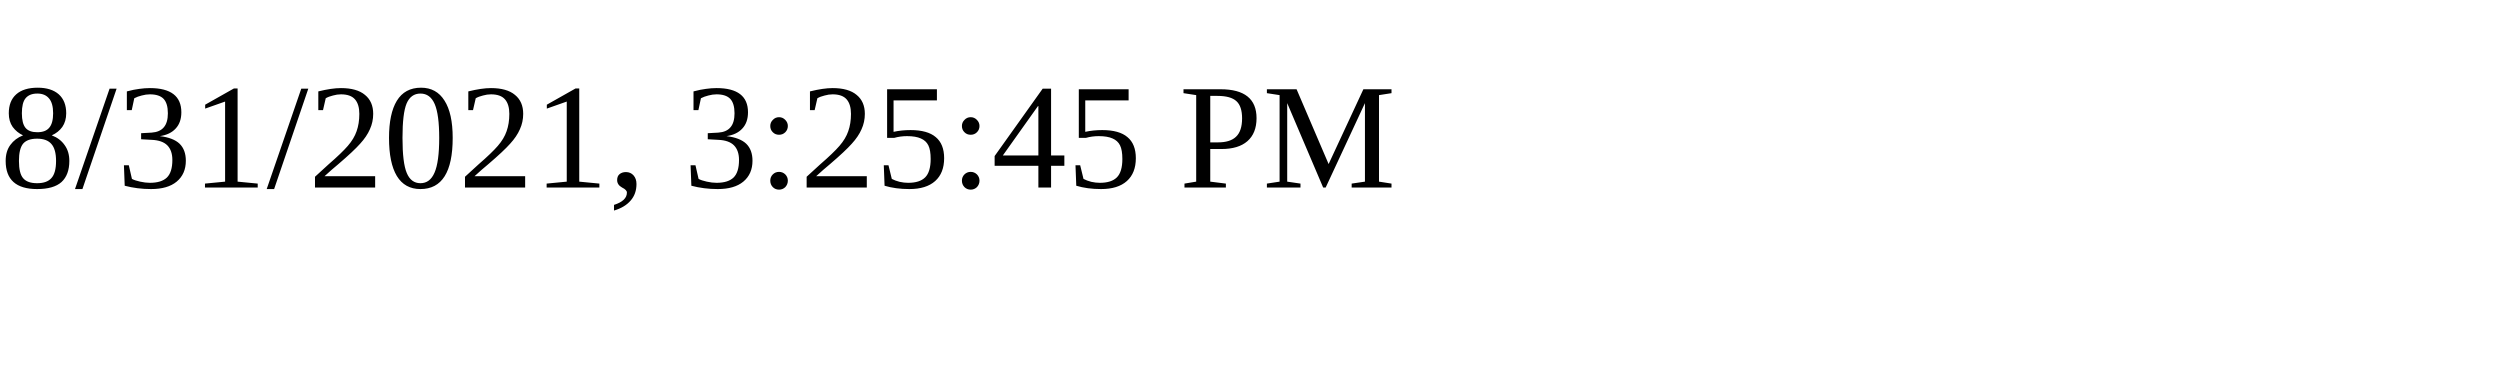
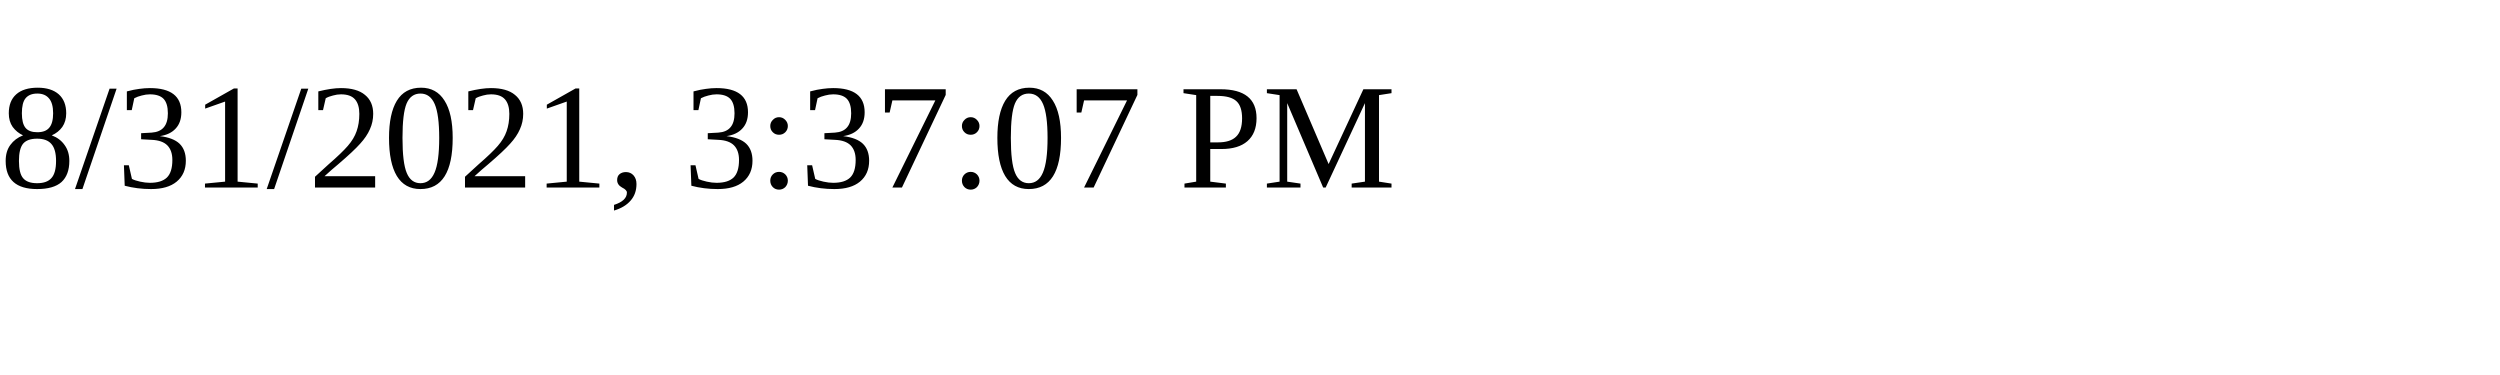
<svg xmlns="http://www.w3.org/2000/svg" height="30" width="200">
-   <text x="0" y="15">8/31/2021, 3:25:45 PM</text>
+   <text x="0" y="15">8/31/2021, 3:37:07 PM</text>
</svg>
